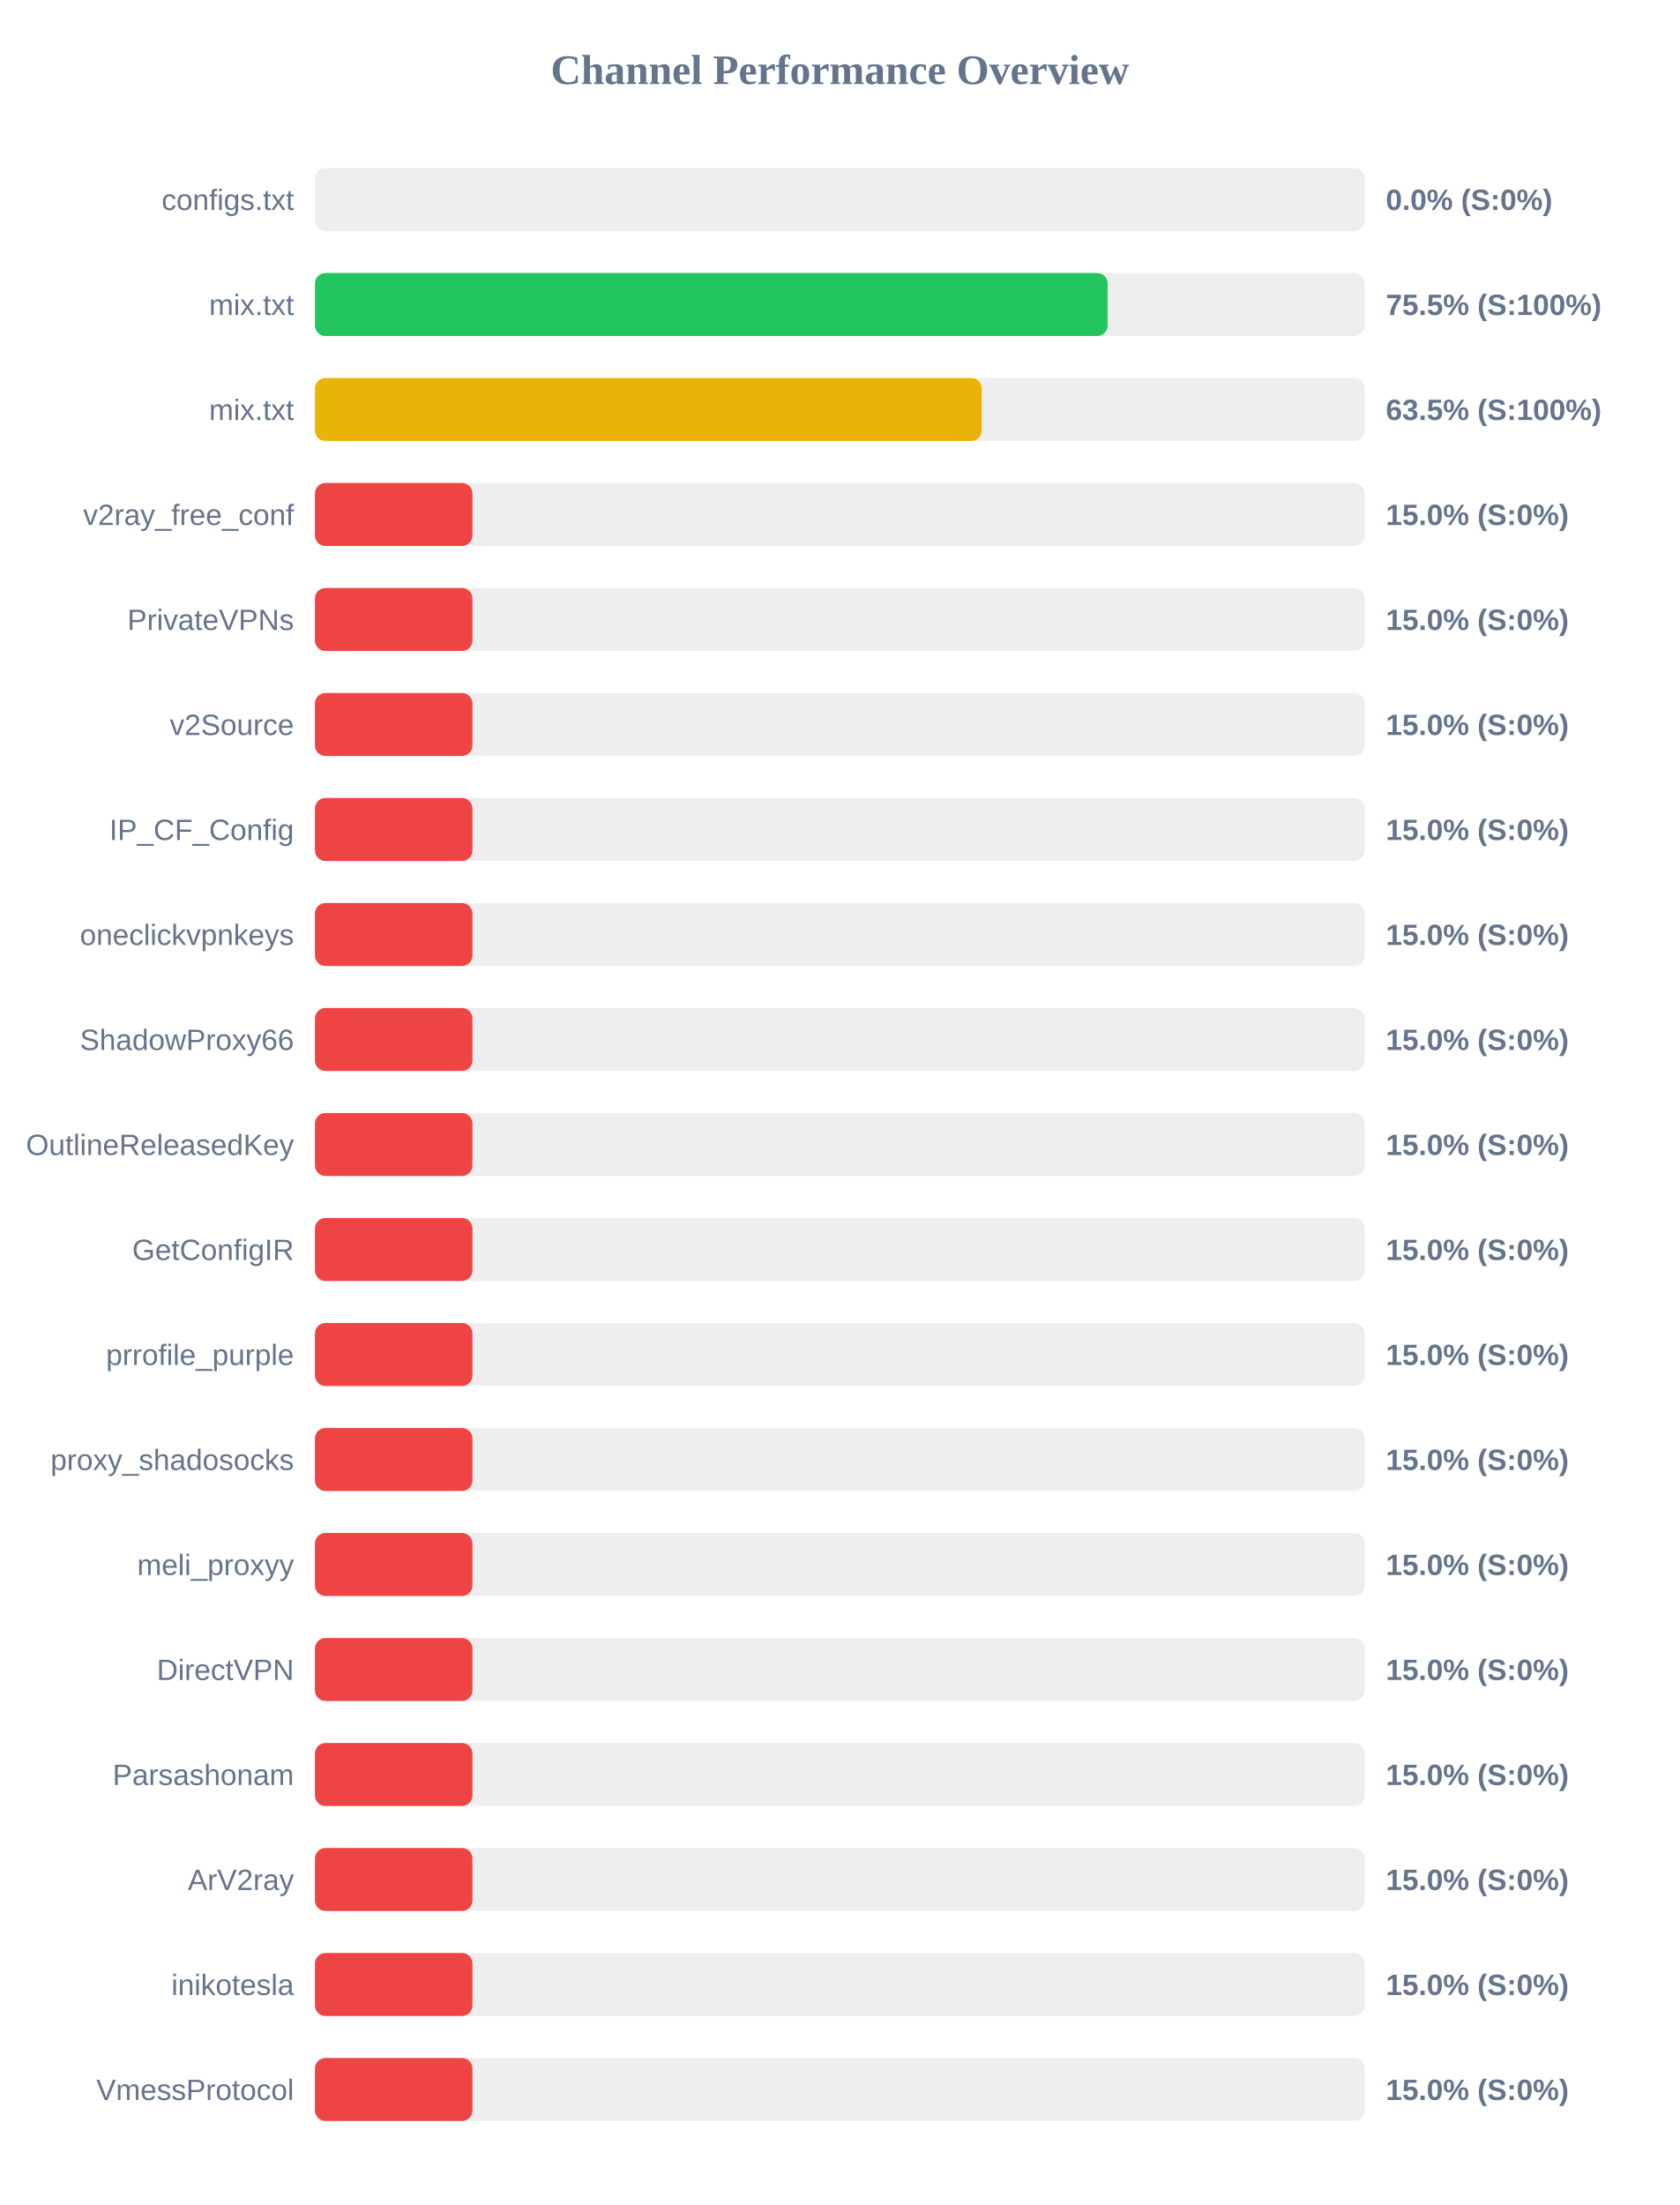
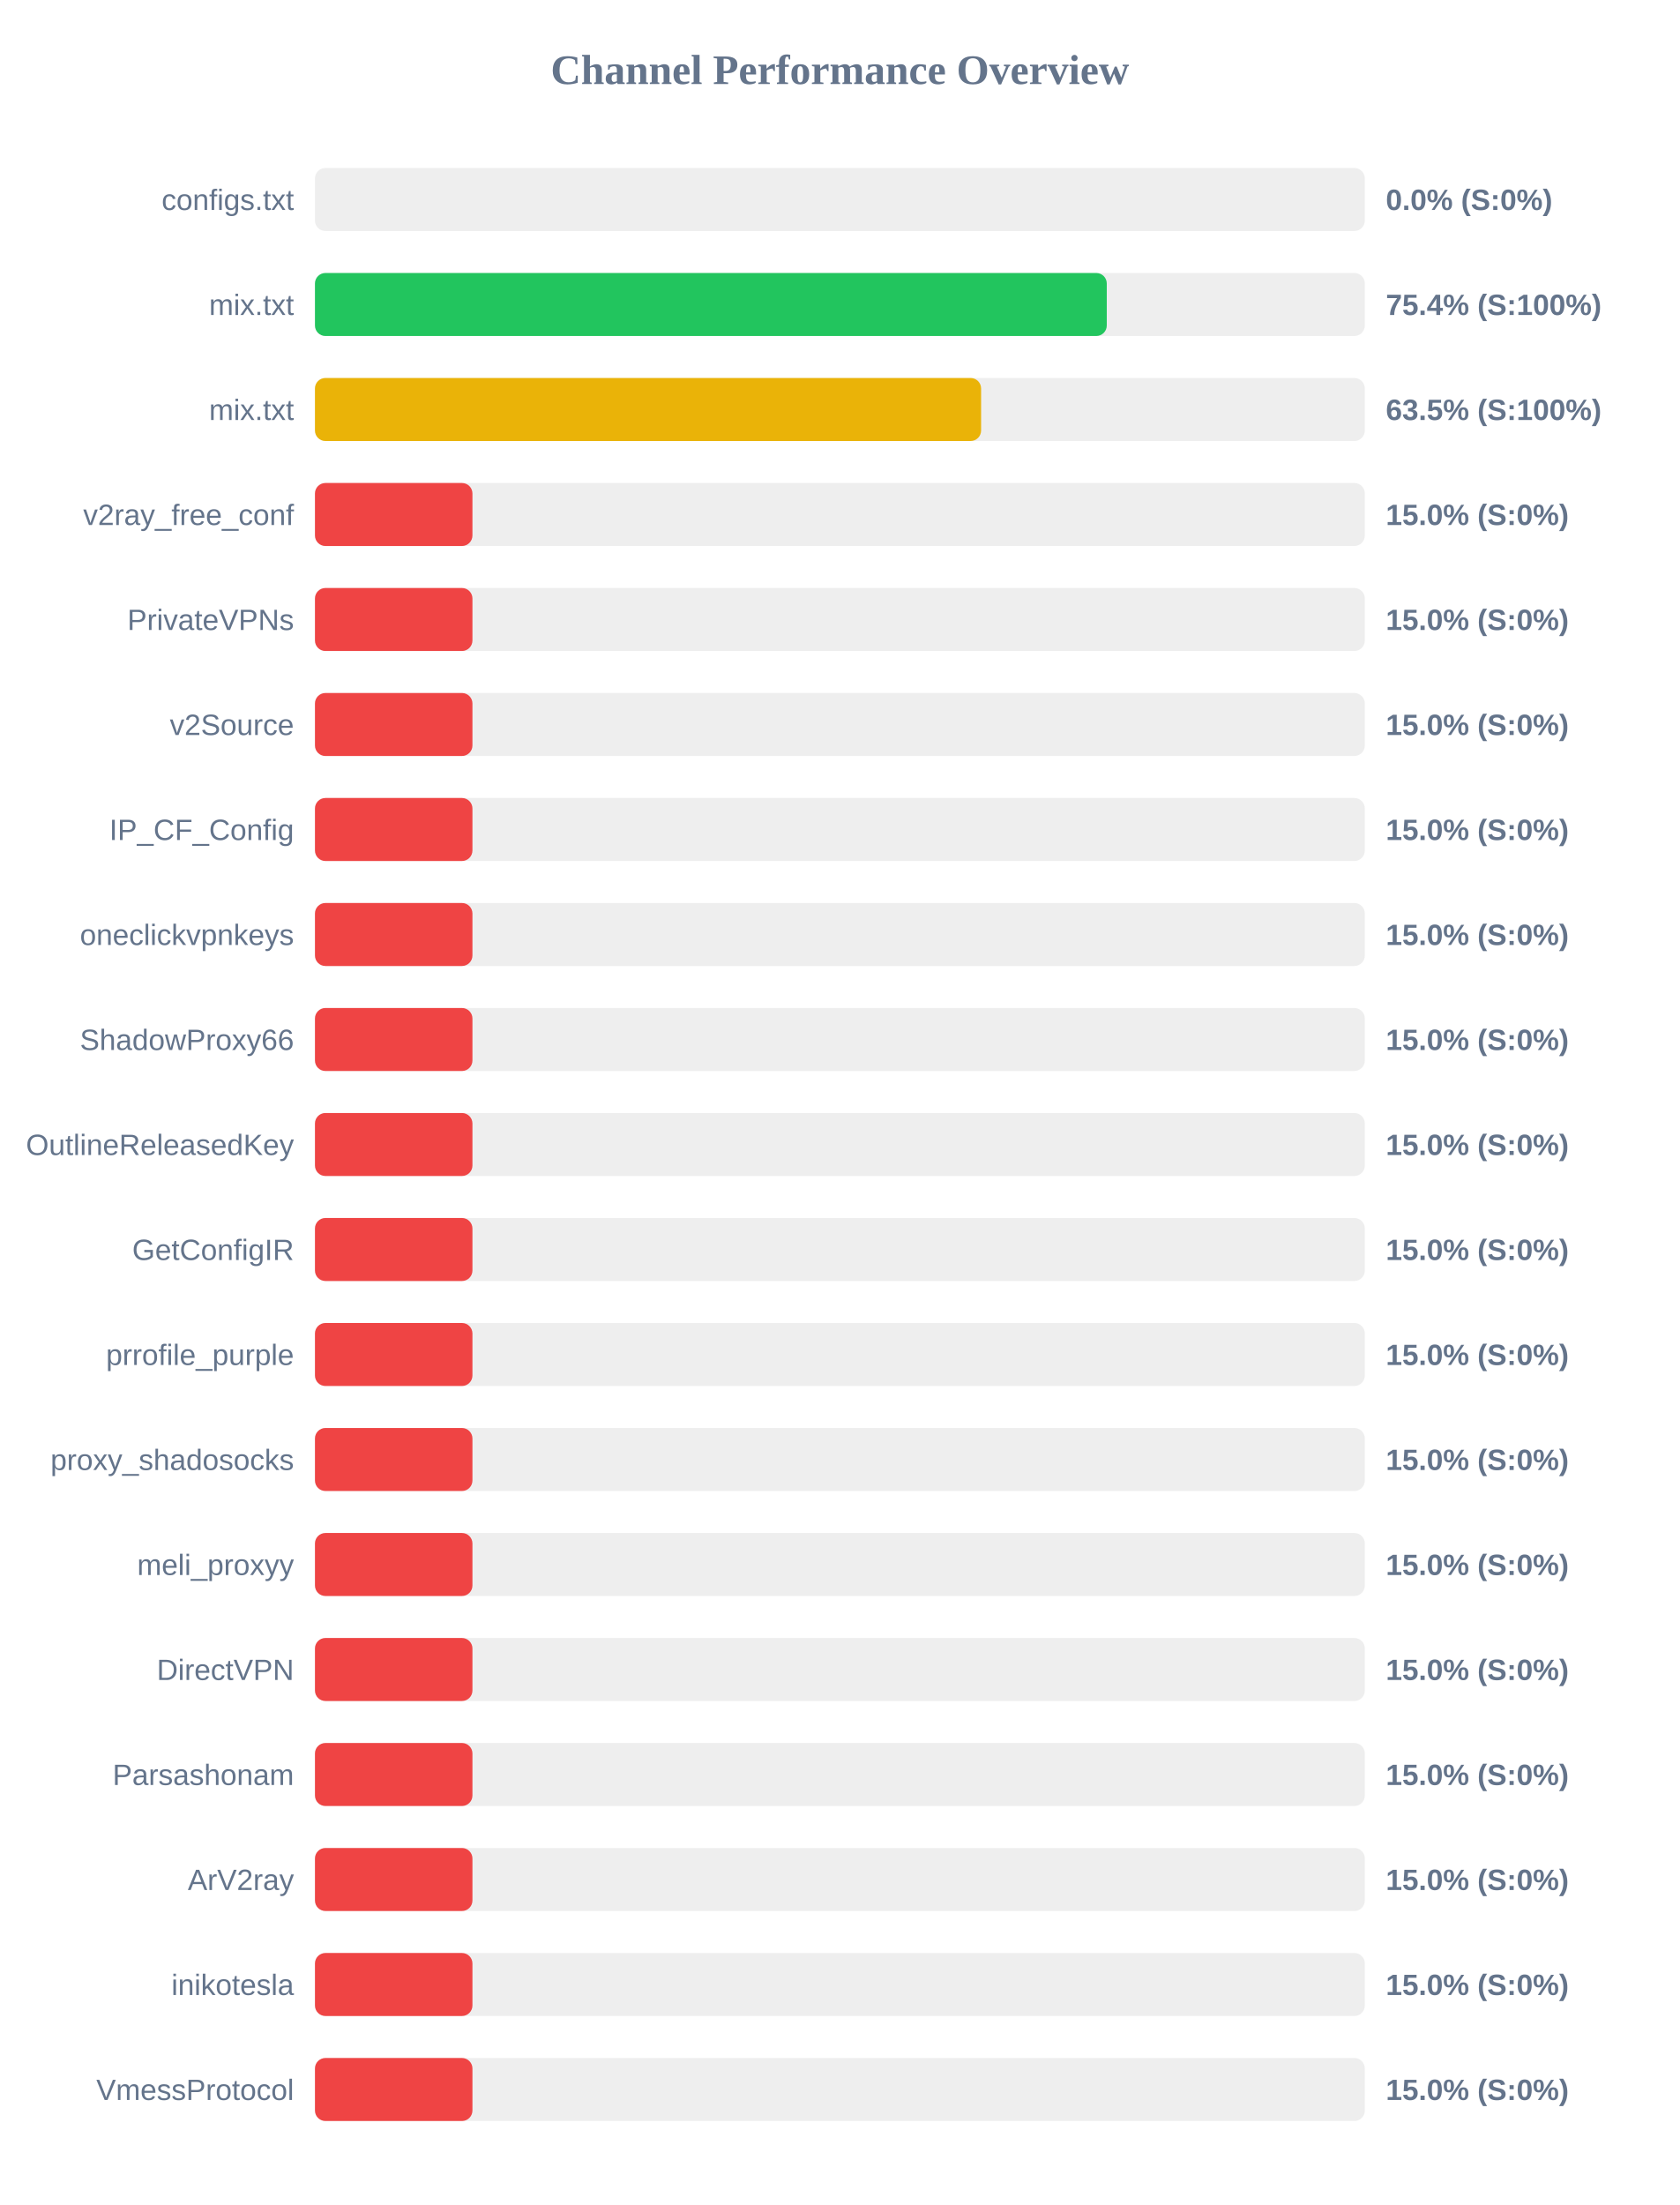
<svg xmlns="http://www.w3.org/2000/svg" width="800" height="1050" version="1.1">
  <style>
        .row { font: 14px Arial; fill: #64748b; }
        .score { font: bold 14px Arial; fill: #64748b; }
    </style>
  <text x="400" y="40" text-anchor="middle" font-size="20px" font-weight="bold" fill="#64748b">Channel Performance Overview</text>
  <rect x="150" y="80" width="500" height="30" fill="#eee" rx="5" />
  <rect x="150" y="80" width="0.0" height="30" fill="#ef4444" rx="5" />
  <text x="140" y="100" text-anchor="end" class="row">configs.txt</text>
  <text x="660" y="100" text-anchor="start" class="score">0.0% (S:0%)</text>
  <rect x="150" y="130" width="500" height="30" fill="#eee" rx="5" />
-   <rect x="150" y="130" width="377.5" height="30" fill="#22c55e" rx="5" />
+   <rect x="150" y="130" width="377.1" height="30" fill="#22c55e" rx="5" />
  <text x="140" y="150" text-anchor="end" class="row">mix.txt</text>
-   <text x="660" y="150" text-anchor="start" class="score">75.5% (S:100%)</text>
+   <text x="660" y="150" text-anchor="start" class="score">75.4% (S:100%)</text>
  <rect x="150" y="180" width="500" height="30" fill="#eee" rx="5" />
-   <rect x="150" y="180" width="317.55" height="30" fill="#eab308" rx="5" />
+   <rect x="150" y="180" width="317.25" height="30" fill="#eab308" rx="5" />
  <text x="140" y="200" text-anchor="end" class="row">mix.txt</text>
  <text x="660" y="200" text-anchor="start" class="score">63.5% (S:100%)</text>
  <rect x="150" y="230" width="500" height="30" fill="#eee" rx="5" />
  <rect x="150" y="230" width="75.0" height="30" fill="#ef4444" rx="5" />
  <text x="140" y="250" text-anchor="end" class="row">v2ray_free_conf</text>
  <text x="660" y="250" text-anchor="start" class="score">15.0% (S:0%)</text>
  <rect x="150" y="280" width="500" height="30" fill="#eee" rx="5" />
  <rect x="150" y="280" width="75.0" height="30" fill="#ef4444" rx="5" />
  <text x="140" y="300" text-anchor="end" class="row">PrivateVPNs</text>
  <text x="660" y="300" text-anchor="start" class="score">15.0% (S:0%)</text>
  <rect x="150" y="330" width="500" height="30" fill="#eee" rx="5" />
  <rect x="150" y="330" width="75.0" height="30" fill="#ef4444" rx="5" />
  <text x="140" y="350" text-anchor="end" class="row">v2Source</text>
  <text x="660" y="350" text-anchor="start" class="score">15.0% (S:0%)</text>
  <rect x="150" y="380" width="500" height="30" fill="#eee" rx="5" />
  <rect x="150" y="380" width="75.0" height="30" fill="#ef4444" rx="5" />
  <text x="140" y="400" text-anchor="end" class="row">IP_CF_Config</text>
  <text x="660" y="400" text-anchor="start" class="score">15.0% (S:0%)</text>
  <rect x="150" y="430" width="500" height="30" fill="#eee" rx="5" />
  <rect x="150" y="430" width="75.0" height="30" fill="#ef4444" rx="5" />
  <text x="140" y="450" text-anchor="end" class="row">oneclickvpnkeys</text>
  <text x="660" y="450" text-anchor="start" class="score">15.0% (S:0%)</text>
  <rect x="150" y="480" width="500" height="30" fill="#eee" rx="5" />
  <rect x="150" y="480" width="75.0" height="30" fill="#ef4444" rx="5" />
  <text x="140" y="500" text-anchor="end" class="row">ShadowProxy66</text>
  <text x="660" y="500" text-anchor="start" class="score">15.0% (S:0%)</text>
  <rect x="150" y="530" width="500" height="30" fill="#eee" rx="5" />
  <rect x="150" y="530" width="75.0" height="30" fill="#ef4444" rx="5" />
  <text x="140" y="550" text-anchor="end" class="row">OutlineReleasedKey</text>
  <text x="660" y="550" text-anchor="start" class="score">15.0% (S:0%)</text>
  <rect x="150" y="580" width="500" height="30" fill="#eee" rx="5" />
  <rect x="150" y="580" width="75.0" height="30" fill="#ef4444" rx="5" />
  <text x="140" y="600" text-anchor="end" class="row">GetConfigIR</text>
  <text x="660" y="600" text-anchor="start" class="score">15.0% (S:0%)</text>
  <rect x="150" y="630" width="500" height="30" fill="#eee" rx="5" />
  <rect x="150" y="630" width="75.0" height="30" fill="#ef4444" rx="5" />
  <text x="140" y="650" text-anchor="end" class="row">prrofile_purple</text>
  <text x="660" y="650" text-anchor="start" class="score">15.0% (S:0%)</text>
  <rect x="150" y="680" width="500" height="30" fill="#eee" rx="5" />
  <rect x="150" y="680" width="75.0" height="30" fill="#ef4444" rx="5" />
  <text x="140" y="700" text-anchor="end" class="row">proxy_shadosocks</text>
  <text x="660" y="700" text-anchor="start" class="score">15.0% (S:0%)</text>
  <rect x="150" y="730" width="500" height="30" fill="#eee" rx="5" />
  <rect x="150" y="730" width="75.0" height="30" fill="#ef4444" rx="5" />
  <text x="140" y="750" text-anchor="end" class="row">meli_proxyy</text>
  <text x="660" y="750" text-anchor="start" class="score">15.0% (S:0%)</text>
  <rect x="150" y="780" width="500" height="30" fill="#eee" rx="5" />
  <rect x="150" y="780" width="75.0" height="30" fill="#ef4444" rx="5" />
  <text x="140" y="800" text-anchor="end" class="row">DirectVPN</text>
  <text x="660" y="800" text-anchor="start" class="score">15.0% (S:0%)</text>
  <rect x="150" y="830" width="500" height="30" fill="#eee" rx="5" />
  <rect x="150" y="830" width="75.0" height="30" fill="#ef4444" rx="5" />
  <text x="140" y="850" text-anchor="end" class="row">Parsashonam</text>
  <text x="660" y="850" text-anchor="start" class="score">15.0% (S:0%)</text>
  <rect x="150" y="880" width="500" height="30" fill="#eee" rx="5" />
  <rect x="150" y="880" width="75.0" height="30" fill="#ef4444" rx="5" />
  <text x="140" y="900" text-anchor="end" class="row">ArV2ray</text>
  <text x="660" y="900" text-anchor="start" class="score">15.0% (S:0%)</text>
  <rect x="150" y="930" width="500" height="30" fill="#eee" rx="5" />
  <rect x="150" y="930" width="75.0" height="30" fill="#ef4444" rx="5" />
  <text x="140" y="950" text-anchor="end" class="row">inikotesla</text>
  <text x="660" y="950" text-anchor="start" class="score">15.0% (S:0%)</text>
  <rect x="150" y="980" width="500" height="30" fill="#eee" rx="5" />
  <rect x="150" y="980" width="75.0" height="30" fill="#ef4444" rx="5" />
  <text x="140" y="1000" text-anchor="end" class="row">VmessProtocol</text>
  <text x="660" y="1000" text-anchor="start" class="score">15.0% (S:0%)</text>
</svg>
